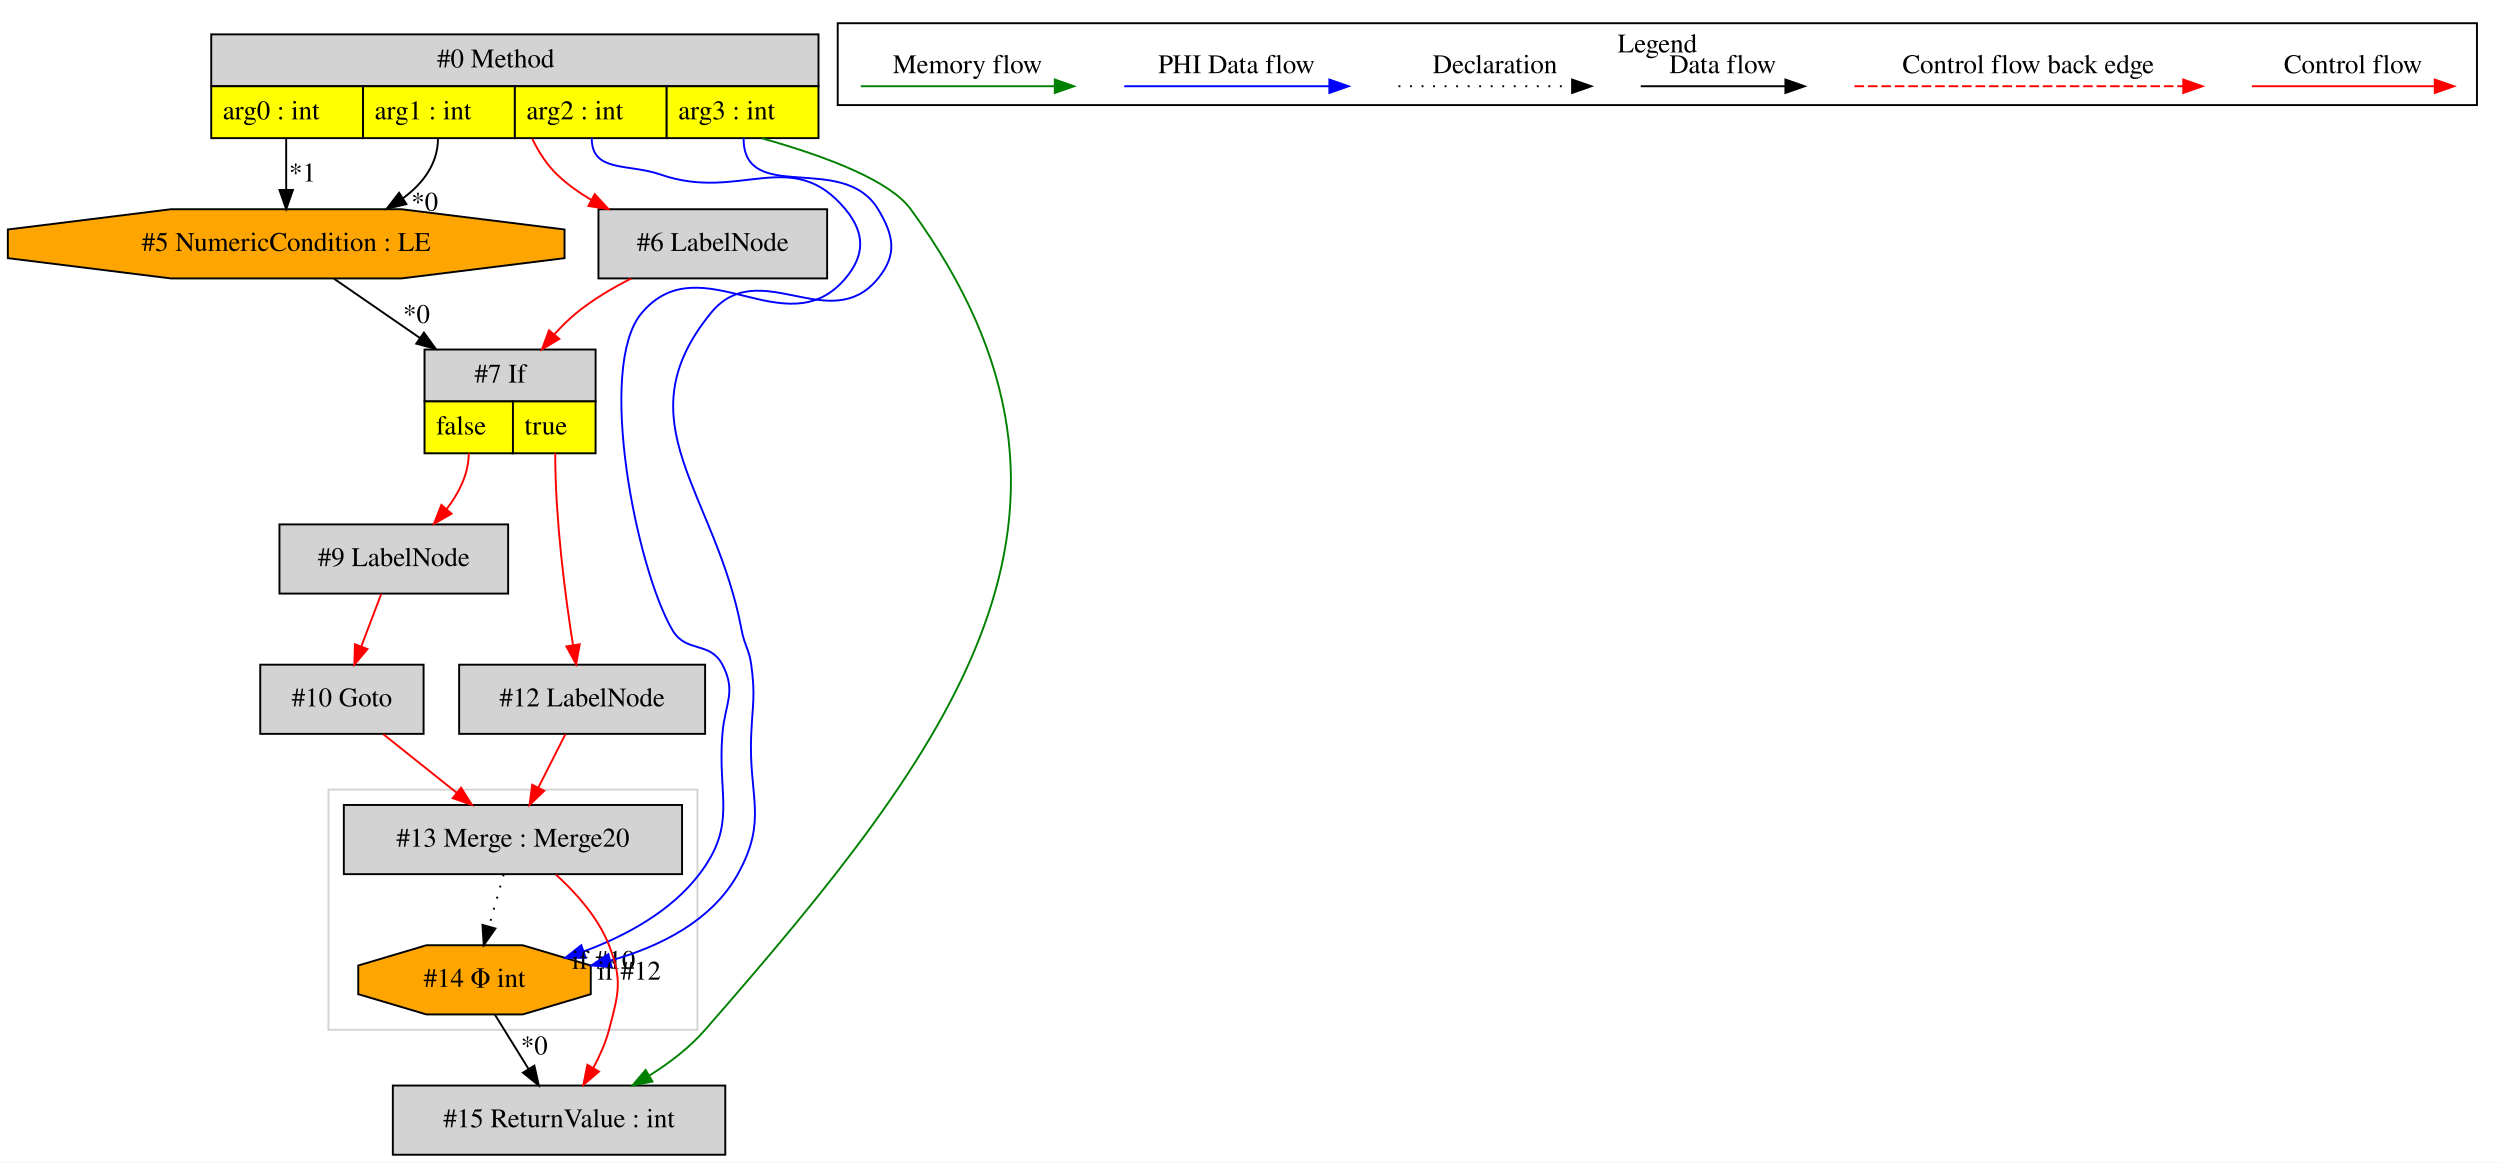
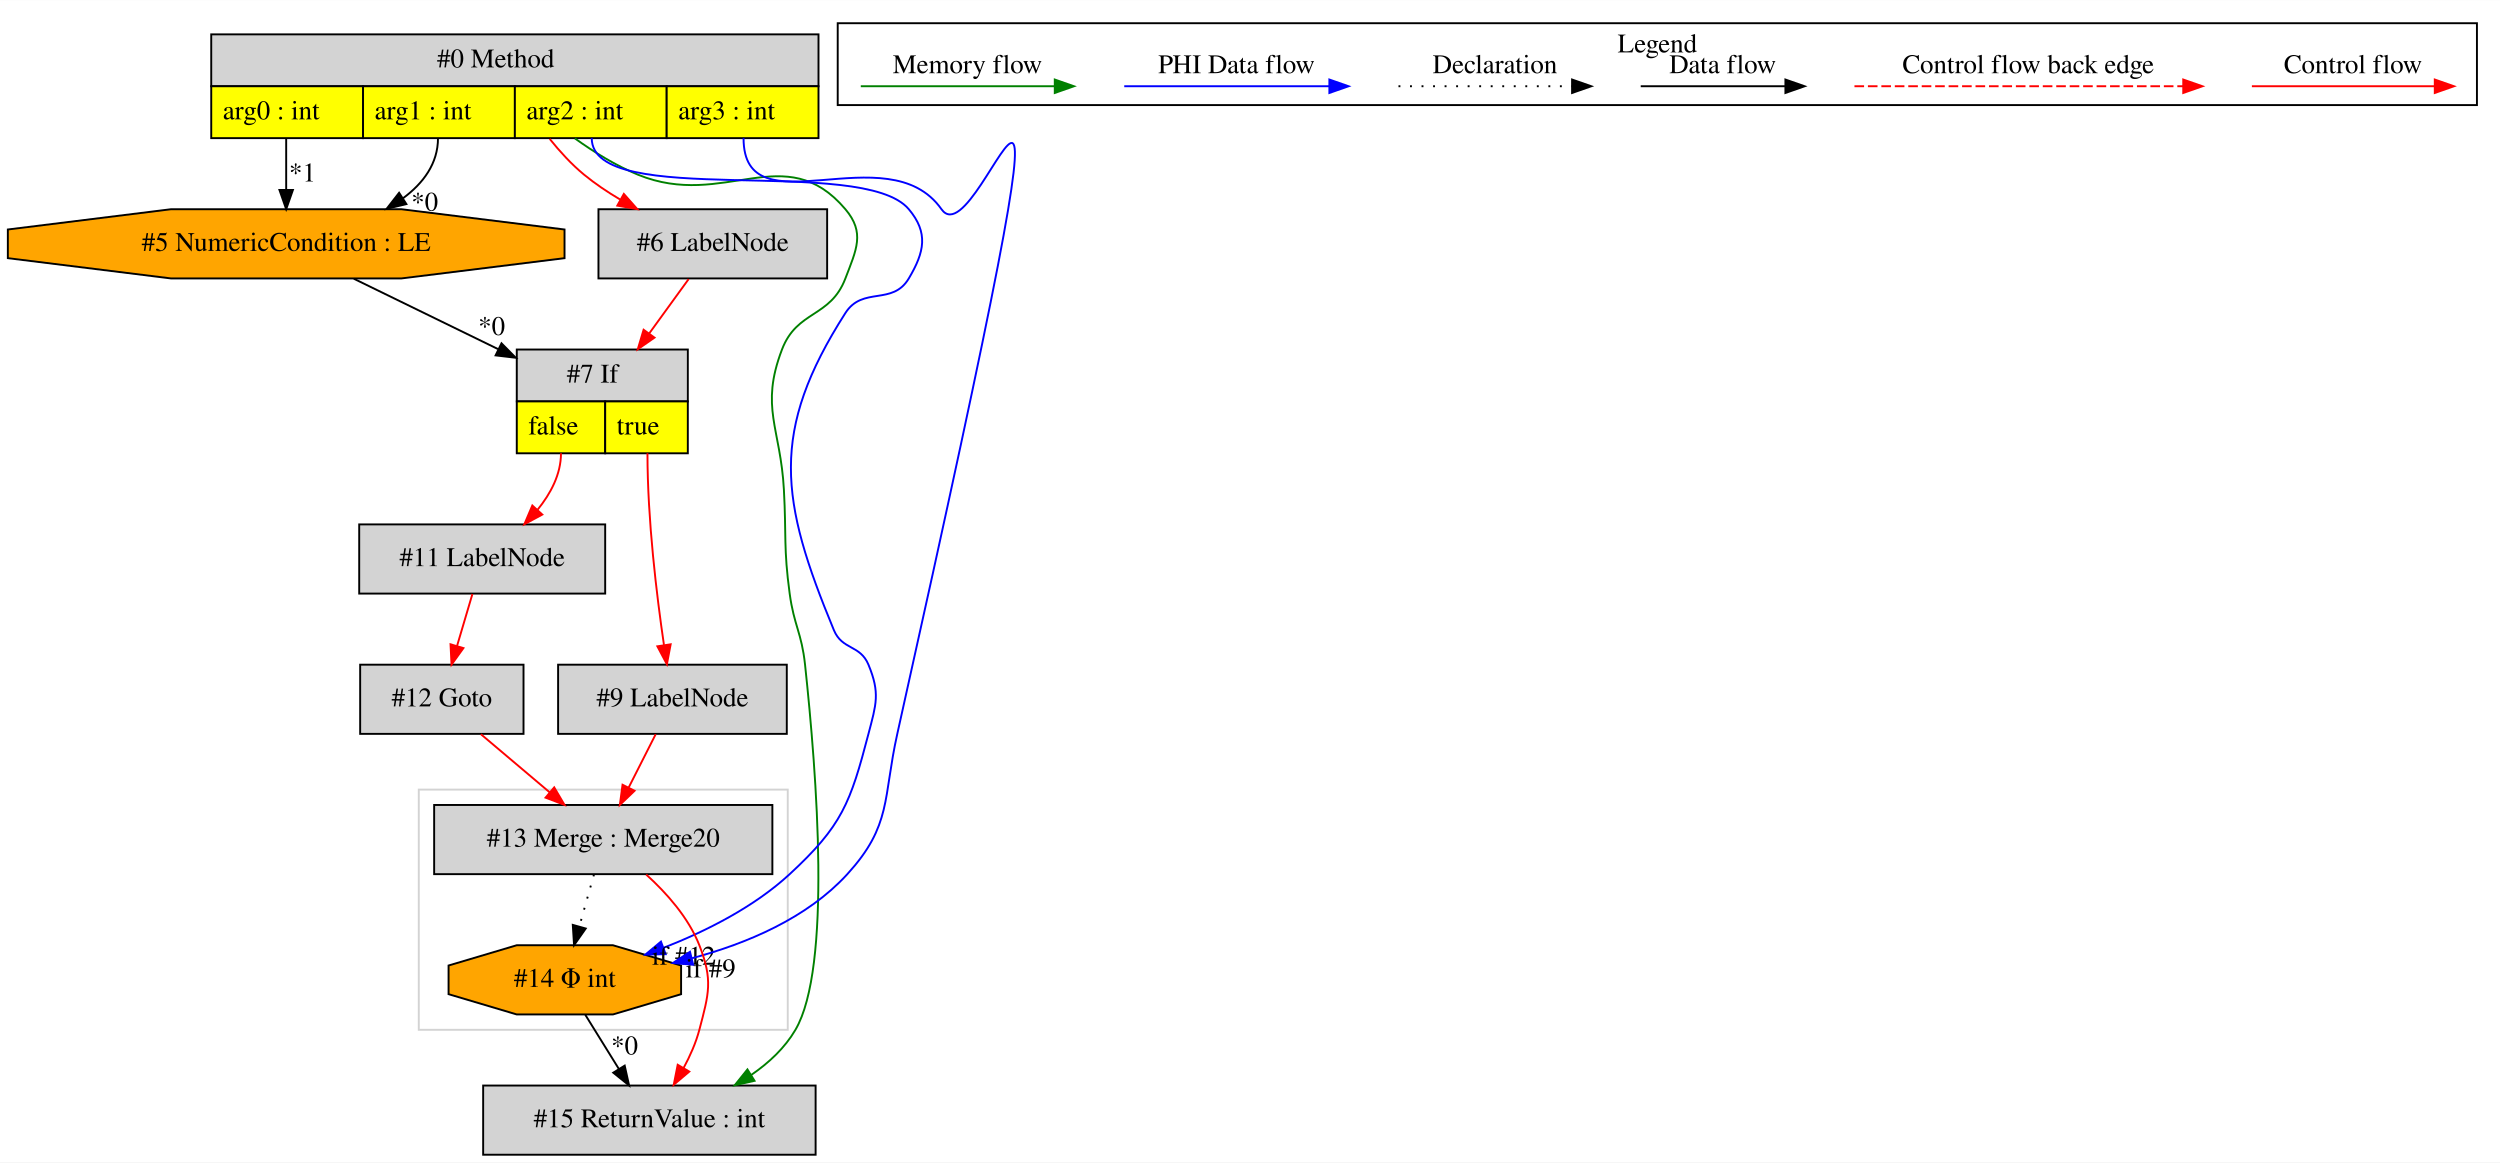
<svg xmlns="http://www.w3.org/2000/svg" width="1301pt" height="605pt" viewBox="0.00 0.00 1300.92 604.80">
  <g id="graph0" class="graph" transform="scale(1 1) rotate(0) translate(4 600.8)">
    <polygon fill="white" stroke="transparent" points="-4,4 -4,-600.8 1296.92,-600.8 1296.92,4 -4,4" />
    <g id="clust1" class="cluster">
-       <polygon fill="none" stroke="lightgray" points="166.92,-65 166.92,-190 358.92,-190 358.92,-65 166.92,-65" />
+       <polygon fill="none" stroke="lightgray" points="213.92,-65 213.92,-190 405.92,-190 405.92,-65 213.92,-65" />
    </g>
    <g id="clust2" class="cluster">
      <polygon fill="none" stroke="black" points="431.92,-546.2 431.92,-588.8 1284.92,-588.8 1284.92,-546.2 431.92,-546.2" />
      <text text-anchor="middle" x="858.42" y="-573.6" font-family="Times,serif" font-size="14.00">Legend</text>
    </g>
    <g id="node1" class="node">
      <polygon fill="lightgrey" stroke="transparent" points="421.92,-583 105.92,-583 105.92,-529 421.92,-529 421.92,-583" />
      <polygon fill="none" stroke="black" points="105.92,-556 105.92,-583 421.92,-583 421.92,-556 105.92,-556" />
      <text text-anchor="start" x="223.42" y="-565.8" font-family="Times,serif" font-size="14.00">#0 Method</text>
      <polygon fill="yellow" stroke="transparent" points="105.92,-529 105.92,-556 184.92,-556 184.92,-529 105.92,-529" />
      <polygon fill="none" stroke="black" points="105.92,-529 105.92,-556 184.92,-556 184.92,-529 105.92,-529" />
      <text text-anchor="start" x="111.92" y="-538.8" font-family="Times,serif" font-size="14.00">arg0 : int</text>
      <polygon fill="yellow" stroke="transparent" points="184.92,-529 184.92,-556 263.92,-556 263.92,-529 184.92,-529" />
      <polygon fill="none" stroke="black" points="184.92,-529 184.92,-556 263.92,-556 263.92,-529 184.92,-529" />
      <text text-anchor="start" x="190.92" y="-538.8" font-family="Times,serif" font-size="14.00">arg1 : int</text>
      <polygon fill="yellow" stroke="transparent" points="263.92,-529 263.92,-556 342.92,-556 342.92,-529 263.92,-529" />
      <polygon fill="none" stroke="black" points="263.92,-529 263.92,-556 342.92,-556 342.92,-529 263.92,-529" />
      <text text-anchor="start" x="269.92" y="-538.8" font-family="Times,serif" font-size="14.00">arg2 : int</text>
      <polygon fill="yellow" stroke="transparent" points="342.92,-529 342.92,-556 421.92,-556 421.92,-529 342.92,-529" />
      <polygon fill="none" stroke="black" points="342.92,-529 342.92,-556 421.92,-556 421.92,-529 342.92,-529" />
      <text text-anchor="start" x="348.92" y="-538.8" font-family="Times,serif" font-size="14.00">arg3 : int</text>
    </g>
    <g id="node2" class="node">
+       <polygon fill="lightgrey" stroke="black" points="426.42,-492 307.42,-492 307.42,-456 426.42,-456 426.42,-492" />
+       <text text-anchor="middle" x="366.92" y="-470.3" font-family="Times,serif" font-size="14.00">#6 LabelNode</text>
+     </g>
+     <g id="edge1" class="edge">
+       <path fill="none" stroke="red" d="M282.05,-528.59C287.32,-522.02 293.43,-515.34 299.92,-510 305.63,-505.3 312.08,-500.97 318.66,-497.08" />
+       <polygon fill="red" stroke="red" points="320.63,-499.98 327.65,-492.05 317.22,-493.87 320.63,-499.98" />
+     </g>
+     <g id="node4" class="node">
      <polygon fill="orange" stroke="black" points="289.76,-466.54 289.76,-481.46 204.91,-492 84.93,-492 0.08,-481.46 0.08,-466.54 84.93,-456 204.91,-456 289.76,-466.54" />
      <text text-anchor="middle" x="144.92" y="-470.3" font-family="Times,serif" font-size="14.00">#5 NumericCondition : LE</text>
    </g>
-     <g id="edge1" class="edge">
+     <g id="edge4" class="edge">
      <path fill="none" stroke="black" d="M223.92,-529C223.92,-515.76 216.26,-505.53 205.72,-497.72" />
      <polygon fill="black" stroke="black" points="207.47,-494.69 197.17,-492.21 203.68,-500.57 207.47,-494.69" />
      <text text-anchor="middle" x="216.99" y="-491.23" font-family="Times,serif" font-size="14.00">*0</text>
    </g>
-     <g id="edge2" class="edge">
+     <g id="edge5" class="edge">
      <path fill="none" stroke="black" d="M144.92,-529C144.92,-520.3 144.92,-510.81 144.92,-502.25" />
      <polygon fill="black" stroke="black" points="148.42,-502.02 144.92,-492.02 141.42,-502.02 148.42,-502.02" />
      <text text-anchor="middle" x="153.37" y="-506.45" font-family="Times,serif" font-size="14.00">*1</text>
    </g>
-     <g id="node4" class="node">
-       <polygon fill="lightgrey" stroke="black" points="426.42,-492 307.42,-492 307.42,-456 426.42,-456 426.42,-492" />
-       <text text-anchor="middle" x="366.92" y="-470.3" font-family="Times,serif" font-size="14.00">#6 LabelNode</text>
+     <g id="node9" class="node">
+       <polygon fill="lightgrey" stroke="black" points="420.42,-36 247.42,-36 247.42,0 420.42,0 420.42,-36" />
+       <text text-anchor="middle" x="333.92" y="-14.3" font-family="Times,serif" font-size="14.00">#15 ReturnValue : int</text>
    </g>
-     <g id="edge5" class="edge">
-       <path fill="none" stroke="red" d="M272.98,-528.65C276.25,-521.94 280.51,-515.16 285.92,-510 291.18,-504.98 297.27,-500.62 303.7,-496.85" />
-       <polygon fill="red" stroke="red" points="305.48,-499.87 312.64,-492.06 302.17,-493.7 305.48,-499.87" />
+     <g id="edge13" class="edge">
+       <path fill="none" stroke="green" d="M295.15,-528.86C305.09,-521.73 316.48,-514.69 327.92,-510 372.95,-491.54 404.47,-529.13 435.92,-492 446.26,-479.79 441.62,-470.95 435.92,-456 428.07,-435.41 410.77,-439.59 402.92,-419 391.36,-388.68 402.17,-378.4 403.92,-346 405.22,-322 403.7,-315.82 406.92,-292 409.17,-275.33 413.13,-271.73 414.92,-255 421.03,-197.81 428.9,-97.42 409.92,-65 404.37,-55.52 396.03,-47.76 386.88,-41.49" />
+       <polygon fill="green" stroke="green" points="388.64,-38.46 378.31,-36.14 384.94,-44.4 388.64,-38.46" />
    </g>
-     <g id="node9" class="node">
-       <polygon fill="orange" stroke="black" points="303.42,-83.54 303.42,-98.46 267.98,-109 217.86,-109 182.42,-98.46 182.42,-83.54 217.86,-73 267.98,-73 303.42,-83.54" />
-       <text text-anchor="middle" x="242.92" y="-87.3" font-family="Times,serif" font-size="14.00">#14 Φ int</text>
+     <g id="node10" class="node">
+       <polygon fill="orange" stroke="black" points="350.42,-83.54 350.42,-98.46 314.98,-109 264.86,-109 229.42,-98.46 229.42,-83.54 264.86,-73 314.98,-73 350.42,-83.54" />
+       <text text-anchor="middle" x="289.92" y="-87.3" font-family="Times,serif" font-size="14.00">#14 Φ int</text>
+     </g>
+     <g id="edge15" class="edge">
+       <path fill="none" stroke="blue" d="M303.92,-529C303.92,-491.42 444.74,-520.77 468.92,-492 479.21,-479.75 477.09,-469.76 468.92,-456 460.39,-441.63 444.92,-452.08 435.92,-438 396.4,-376.17 401.84,-340.8 429.92,-273 434.25,-262.55 443.59,-265.45 447.92,-255 454.04,-240.22 451.97,-234.48 447.92,-219 438.5,-183 434.25,-171.25 406.92,-146 388.38,-128.88 363.46,-116.36 341.39,-107.71" />
+       <polygon fill="blue" stroke="blue" points="342.39,-104.35 331.8,-104.13 339.94,-110.91 342.39,-104.35" />
+       <text text-anchor="middle" x="351.74" y="-98.86" font-family="Times,serif" font-size="14.00">if #12</text>
+     </g>
+     <g id="edge16" class="edge">
+       <path fill="none" stroke="blue" d="M382.92,-529C382.92,-480.36 457.94,-531.79 485.92,-492 507.17,-461.79 571.25,-704.71 462.92,-219 455.42,-185.39 460.13,-171.45 436.92,-146 416.02,-123.09 384.57,-109.88 356.11,-102.26" />
+       <polygon fill="blue" stroke="blue" points="356.74,-98.82 346.19,-99.8 355.05,-105.61 356.74,-98.82" />
+       <text text-anchor="middle" x="365.82" y="-92.27" font-family="Times,serif" font-size="14.00">if #9</text>
+     </g>
+     <g id="node3" class="node">
+       <polygon fill="lightgrey" stroke="transparent" points="353.42,-419 264.42,-419 264.42,-365 353.42,-365 353.42,-419" />
+       <polygon fill="none" stroke="black" points="264.92,-392 264.92,-419 353.92,-419 353.92,-392 264.92,-392" />
+       <text text-anchor="start" x="290.92" y="-401.8" font-family="Times,serif" font-size="14.00">#7 If</text>
+       <polygon fill="yellow" stroke="transparent" points="264.92,-365 264.92,-392 310.92,-392 310.92,-365 264.92,-365" />
+       <polygon fill="none" stroke="black" points="264.92,-365 264.92,-392 310.92,-392 310.92,-365 264.92,-365" />
+       <text text-anchor="start" x="270.92" y="-374.8" font-family="Times,serif" font-size="14.00">false</text>
+       <polygon fill="yellow" stroke="transparent" points="310.92,-365 310.92,-392 353.92,-392 353.92,-365 310.92,-365" />
+       <polygon fill="none" stroke="black" points="310.92,-365 310.92,-392 353.92,-392 353.92,-365 310.92,-365" />
+       <text text-anchor="start" x="316.92" y="-374.8" font-family="Times,serif" font-size="14.00">true</text>
+     </g>
+     <g id="edge3" class="edge">
+       <path fill="none" stroke="red" d="M354.33,-455.64C348.36,-447.4 340.99,-437.24 333.94,-427.52" />
+       <polygon fill="red" stroke="red" points="336.58,-425.19 327.88,-419.15 330.91,-429.3 336.58,-425.19" />
+     </g>
+     <g id="node5" class="node">
+       <polygon fill="lightgrey" stroke="black" points="310.92,-328 182.92,-328 182.92,-292 310.92,-292 310.92,-328" />
+       <text text-anchor="middle" x="246.92" y="-306.3" font-family="Times,serif" font-size="14.00">#11 LabelNode</text>
+     </g>
+     <g id="edge6" class="edge">
+       <path fill="none" stroke="red" d="M287.92,-365C287.92,-354.12 282.57,-344.05 275.74,-335.63" />
+       <polygon fill="red" stroke="red" points="278.19,-333.12 268.86,-328.09 273.01,-337.84 278.19,-333.12" />
+     </g>
+     <g id="node8" class="node">
+       <polygon fill="lightgrey" stroke="black" points="405.42,-255 286.42,-255 286.42,-219 405.42,-219 405.42,-255" />
+       <text text-anchor="middle" x="345.92" y="-233.3" font-family="Times,serif" font-size="14.00">#9 LabelNode</text>
+     </g>
+     <g id="edge10" class="edge">
+       <path fill="none" stroke="red" d="M332.92,-365C332.92,-330.48 337.73,-290.95 341.5,-265.29" />
+       <polygon fill="red" stroke="red" points="344.99,-265.61 343.03,-255.2 338.07,-264.56 344.99,-265.61" />
+     </g>
+     <g id="edge2" class="edge">
+       <path fill="none" stroke="black" d="M180.1,-455.84C201.97,-445.17 230.51,-431.25 255.17,-419.22" />
+       <polygon fill="black" stroke="black" points="256.96,-422.24 264.41,-414.71 253.89,-415.95 256.96,-422.24" />
+       <text text-anchor="middle" x="251.83" y="-426.55" font-family="Times,serif" font-size="14.00">*0</text>
+     </g>
+     <g id="node6" class="node">
+       <polygon fill="lightgrey" stroke="black" points="268.42,-255 183.42,-255 183.42,-219 268.42,-219 268.42,-255" />
+       <text text-anchor="middle" x="225.92" y="-233.3" font-family="Times,serif" font-size="14.00">#12 Goto</text>
+     </g>
+     <g id="edge7" class="edge">
+       <path fill="none" stroke="red" d="M241.84,-291.81C239.44,-283.7 236.52,-273.84 233.84,-264.78" />
+       <polygon fill="red" stroke="red" points="237.15,-263.63 230.96,-255.03 230.44,-265.61 237.15,-263.63" />
+     </g>
+     <g id="node7" class="node">
+       <polygon fill="lightgrey" stroke="black" points="397.92,-182 221.92,-182 221.92,-146 397.92,-146 397.92,-182" />
+       <text text-anchor="middle" x="309.92" y="-160.3" font-family="Times,serif" font-size="14.00">#13 Merge : Merge20</text>
+     </g>
+     <g id="edge8" class="edge">
+       <path fill="none" stroke="red" d="M246.25,-218.81C256.98,-209.74 270.31,-198.48 282,-188.6" />
+       <polygon fill="red" stroke="red" points="284.39,-191.16 289.77,-182.03 279.88,-185.81 284.39,-191.16" />
    </g>
    <g id="edge12" class="edge">
-       <path fill="none" stroke="blue" d="M303.92,-529C303.92,-510.91 322.84,-515.96 339.92,-510 380.91,-495.71 408.2,-525.4 435.92,-492 446.14,-479.69 446.24,-468.22 435.92,-456 405.09,-419.49 360.75,-474.51 329.92,-438 306.15,-409.85 327.26,-304.76 345.92,-273 353.04,-260.88 365.4,-267.45 371.92,-255 379.35,-240.83 373.22,-234.95 371.92,-219 369.24,-186.23 379.84,-172.16 359.92,-146 345.16,-126.62 321.79,-113.95 299.81,-105.8" />
-       <polygon fill="blue" stroke="blue" points="300.76,-102.43 290.17,-102.47 298.48,-109.04 300.76,-102.43" />
-       <text text-anchor="middle" x="310.06" y="-96.7" font-family="Times,serif" font-size="14.00">if #10</text>
+       <path fill="none" stroke="red" d="M332.26,-145.8C342.8,-136.24 354.28,-123.39 359.92,-109 367.05,-90.79 364.89,-83.91 359.92,-65 358.13,-58.2 355.09,-51.36 351.7,-45.1" />
+       <polygon fill="red" stroke="red" points="354.68,-43.26 346.59,-36.42 348.65,-46.82 354.68,-43.26" />
    </g>
-     <g id="edge13" class="edge">
-       <path fill="none" stroke="blue" d="M382.92,-529C382.92,-493.81 434.76,-522.14 452.92,-492 461.18,-478.3 463.02,-468.41 452.92,-456 427.99,-425.38 390.85,-468.62 365.92,-438 319.4,-380.87 368.43,-345.43 381.92,-273 383.44,-264.84 385.8,-263.23 386.92,-255 389.08,-239.15 387.68,-234.98 386.92,-219 385.36,-186.44 395.78,-174.47 379.92,-146 366.46,-121.84 339.91,-108.46 313.74,-101.05" />
-       <polygon fill="blue" stroke="blue" points="314.31,-97.59 303.76,-98.5 312.58,-104.37 314.31,-97.59" />
-       <text text-anchor="middle" x="323.41" y="-91.1" font-family="Times,serif" font-size="14.00">if #12</text>
+     <g id="edge14" class="edge">
+       <path fill="none" stroke="black" stroke-dasharray="1,5" d="M305.08,-145.81C302.79,-137.7 300.01,-127.84 297.46,-118.78" />
+       <polygon fill="black" stroke="black" points="300.8,-117.71 294.72,-109.03 294.06,-119.6 300.8,-117.71" />
    </g>
-     <g id="node10" class="node">
-       <polygon fill="lightgrey" stroke="black" points="373.42,-36 200.42,-36 200.42,0 373.42,0 373.42,-36" />
-       <text text-anchor="middle" x="286.92" y="-14.3" font-family="Times,serif" font-size="14.00">#15 ReturnValue : int</text>
-     </g>
-     <g id="edge16" class="edge">
-       <path fill="none" stroke="green" d="M392.35,-528.94C427.74,-519 459.35,-506.51 469.92,-492 585.12,-333.87 491.51,-212.45 362.92,-65 354.84,-55.74 344.43,-47.78 333.92,-41.22" />
-       <polygon fill="green" stroke="green" points="335.51,-38.1 325.11,-36.04 331.96,-44.13 335.51,-38.1" />
-     </g>
-     <g id="node3" class="node">
-       <polygon fill="lightgrey" stroke="transparent" points="305.42,-419 216.42,-419 216.42,-365 305.42,-365 305.42,-419" />
-       <polygon fill="none" stroke="black" points="216.92,-392 216.92,-419 305.92,-419 305.92,-392 216.92,-392" />
-       <text text-anchor="start" x="242.92" y="-401.8" font-family="Times,serif" font-size="14.00">#7 If</text>
-       <polygon fill="yellow" stroke="transparent" points="216.92,-365 216.92,-392 262.92,-392 262.92,-365 216.92,-365" />
-       <polygon fill="none" stroke="black" points="216.92,-365 216.92,-392 262.92,-392 262.92,-365 216.92,-365" />
-       <text text-anchor="start" x="222.92" y="-374.8" font-family="Times,serif" font-size="14.00">false</text>
-       <polygon fill="yellow" stroke="transparent" points="262.92,-365 262.92,-392 305.92,-392 305.92,-365 262.92,-365" />
-       <polygon fill="none" stroke="black" points="262.92,-365 262.92,-392 305.92,-392 305.92,-365 262.92,-365" />
-       <text text-anchor="start" x="268.92" y="-374.8" font-family="Times,serif" font-size="14.00">true</text>
-     </g>
-     <g id="edge3" class="edge">
-       <path fill="none" stroke="black" d="M169.8,-455.84C182.84,-446.85 199.22,-435.55 214.49,-425.02" />
-       <polygon fill="black" stroke="black" points="216.59,-427.83 222.83,-419.27 212.61,-422.06 216.59,-427.83" />
-       <text text-anchor="middle" x="212.71" y="-432.82" font-family="Times,serif" font-size="14.00">*0</text>
-     </g>
-     <g id="node5" class="node">
-       <polygon fill="lightgrey" stroke="black" points="362.92,-255 234.92,-255 234.92,-219 362.92,-219 362.92,-255" />
-       <text text-anchor="middle" x="298.92" y="-233.3" font-family="Times,serif" font-size="14.00">#12 LabelNode</text>
-     </g>
-     <g id="edge6" class="edge">
-       <path fill="none" stroke="red" d="M284.92,-365C284.92,-330.45 290.1,-290.93 294.16,-265.28" />
-       <polygon fill="red" stroke="red" points="297.65,-265.62 295.81,-255.19 290.74,-264.49 297.65,-265.62" />
-     </g>
-     <g id="node8" class="node">
-       <polygon fill="lightgrey" stroke="black" points="260.42,-328 141.42,-328 141.42,-292 260.42,-292 260.42,-328" />
-       <text text-anchor="middle" x="200.92" y="-306.3" font-family="Times,serif" font-size="14.00">#9 LabelNode</text>
-     </g>
-     <g id="edge10" class="edge">
-       <path fill="none" stroke="red" d="M239.92,-365C239.92,-354.31 234.83,-344.3 228.33,-335.87" />
-       <polygon fill="red" stroke="red" points="230.98,-333.57 221.79,-328.3 225.68,-338.15 230.98,-333.57" />
-     </g>
-     <g id="edge4" class="edge">
-       <path fill="none" stroke="red" d="M324.47,-455.97C314.57,-450.97 304.44,-444.95 295.92,-438 291.9,-434.72 288.06,-430.9 284.49,-426.9" />
-       <polygon fill="red" stroke="red" points="287.07,-424.53 278,-419.06 281.68,-428.99 287.07,-424.53" />
-     </g>
-     <g id="node6" class="node">
-       <polygon fill="lightgrey" stroke="black" points="350.92,-182 174.92,-182 174.92,-146 350.92,-146 350.92,-182" />
-       <text text-anchor="middle" x="262.92" y="-160.3" font-family="Times,serif" font-size="14.00">#13 Merge : Merge20</text>
-     </g>
-     <g id="edge8" class="edge">
-       <path fill="none" stroke="red" d="M290.2,-218.81C286,-210.53 280.87,-200.41 276.2,-191.19" />
-       <polygon fill="red" stroke="red" points="279.2,-189.37 271.55,-182.03 272.95,-192.53 279.2,-189.37" />
+     <g id="edge9" class="edge">
+       <path fill="none" stroke="red" d="M337.2,-218.81C333,-210.53 327.87,-200.41 323.2,-191.19" />
+       <polygon fill="red" stroke="red" points="326.2,-189.37 318.55,-182.03 319.95,-192.53 326.2,-189.37" />
    </g>
    <g id="edge11" class="edge">
-       <path fill="none" stroke="black" stroke-dasharray="1,5" d="M258.08,-145.81C255.79,-137.7 253.01,-127.84 250.46,-118.78" />
-       <polygon fill="black" stroke="black" points="253.8,-117.71 247.72,-109.03 247.06,-119.6 253.8,-117.71" />
-     </g>
-     <g id="edge15" class="edge">
-       <path fill="none" stroke="red" d="M285.26,-145.8C295.8,-136.24 307.28,-123.39 312.92,-109 320.05,-90.79 317.89,-83.91 312.92,-65 311.13,-58.2 308.09,-51.36 304.7,-45.1" />
-       <polygon fill="red" stroke="red" points="307.68,-43.26 299.59,-36.42 301.65,-46.82 307.68,-43.26" />
-     </g>
-     <g id="node7" class="node">
-       <polygon fill="lightgrey" stroke="black" points="216.42,-255 131.42,-255 131.42,-219 216.42,-219 216.42,-255" />
-       <text text-anchor="middle" x="173.92" y="-233.3" font-family="Times,serif" font-size="14.00">#10 Goto</text>
-     </g>
-     <g id="edge7" class="edge">
-       <path fill="none" stroke="red" d="M195.46,-218.81C206.94,-209.66 221.23,-198.26 233.69,-188.32" />
-       <polygon fill="red" stroke="red" points="235.94,-191 241.57,-182.03 231.57,-185.53 235.94,-191" />
-     </g>
-     <g id="edge9" class="edge">
-       <path fill="none" stroke="red" d="M194.38,-291.81C191.27,-283.62 187.47,-273.62 183.99,-264.48" />
-       <polygon fill="red" stroke="red" points="187.22,-263.13 180.4,-255.03 180.68,-265.62 187.22,-263.13" />
-     </g>
-     <g id="edge14" class="edge">
-       <path fill="none" stroke="black" d="M253.57,-72.81C258.81,-64.35 265.24,-53.98 271.05,-44.61" />
-       <polygon fill="black" stroke="black" points="274.07,-46.37 276.37,-36.03 268.12,-42.69 274.07,-46.37" />
-       <text text-anchor="middle" x="274" y="-52.19" font-family="Times,serif" font-size="14.00">*0</text>
+       <path fill="none" stroke="black" d="M300.57,-72.81C305.81,-64.35 312.24,-53.98 318.05,-44.61" />
+       <polygon fill="black" stroke="black" points="321.07,-46.37 323.37,-36.03 315.12,-42.69 321.07,-46.37" />
+       <text text-anchor="middle" x="321" y="-52.19" font-family="Times,serif" font-size="14.00">*0</text>
    </g>
    <g id="edge17" class="edge">
      <path fill="none" stroke="red" d="M1167.81,-556C1179.03,-556 1237.16,-556 1262.78,-556" />
      <polygon fill="red" stroke="red" points="1262.98,-559.5 1272.98,-556 1262.98,-552.5 1262.98,-559.5" />
      <text text-anchor="middle" x="1220.42" y="-562.8" font-family="Times,serif" font-size="14.00">Control flow</text>
    </g>
    <g id="edge18" class="edge">
      <path fill="none" stroke="red" stroke-dasharray="5,2" d="M961,-556C977.97,-556 1094.12,-556 1132,-556" />
      <polygon fill="red" stroke="red" points="1132.09,-559.5 1142.09,-556 1132.09,-552.5 1132.09,-559.5" />
      <text text-anchor="middle" x="1051.42" y="-562.8" font-family="Times,serif" font-size="14.00">Control flow back edge</text>
    </g>
    <g id="edge19" class="edge">
      <path fill="none" stroke="black" d="M849.78,-556C859.32,-556 903.23,-556 924.84,-556" />
      <polygon fill="black" stroke="black" points="925.07,-559.5 935.07,-556 925.07,-552.5 925.07,-559.5" />
      <text text-anchor="middle" x="892.42" y="-562.8" font-family="Times,serif" font-size="14.00">Data flow</text>
    </g>
    <g id="edge20" class="edge">
      <path fill="none" stroke="black" stroke-dasharray="1,5" d="M723.72,-556C734.38,-556 789.38,-556 813.99,-556" />
      <polygon fill="black" stroke="black" points="814.06,-559.5 824.06,-556 814.06,-552.5 814.06,-559.5" />
      <text text-anchor="middle" x="773.92" y="-562.8" font-family="Times,serif" font-size="14.00">Declaration</text>
    </g>
    <g id="edge21" class="edge">
      <path fill="none" stroke="blue" d="M581.02,-556C593.64,-556 659.8,-556 687.6,-556" />
      <polygon fill="blue" stroke="blue" points="687.76,-559.5 697.76,-556 687.76,-552.5 687.76,-559.5" />
      <text text-anchor="middle" x="639.42" y="-562.8" font-family="Times,serif" font-size="14.00">PHI Data flow</text>
    </g>
    <g id="edge22" class="edge">
      <path fill="none" stroke="green" d="M443.92,-556C455.86,-556 518.22,-556 544.85,-556" />
      <polygon fill="green" stroke="green" points="544.87,-559.5 554.87,-556 544.87,-552.5 544.87,-559.5" />
      <text text-anchor="middle" x="499.42" y="-562.8" font-family="Times,serif" font-size="14.00">Memory flow</text>
    </g>
  </g>
</svg>
